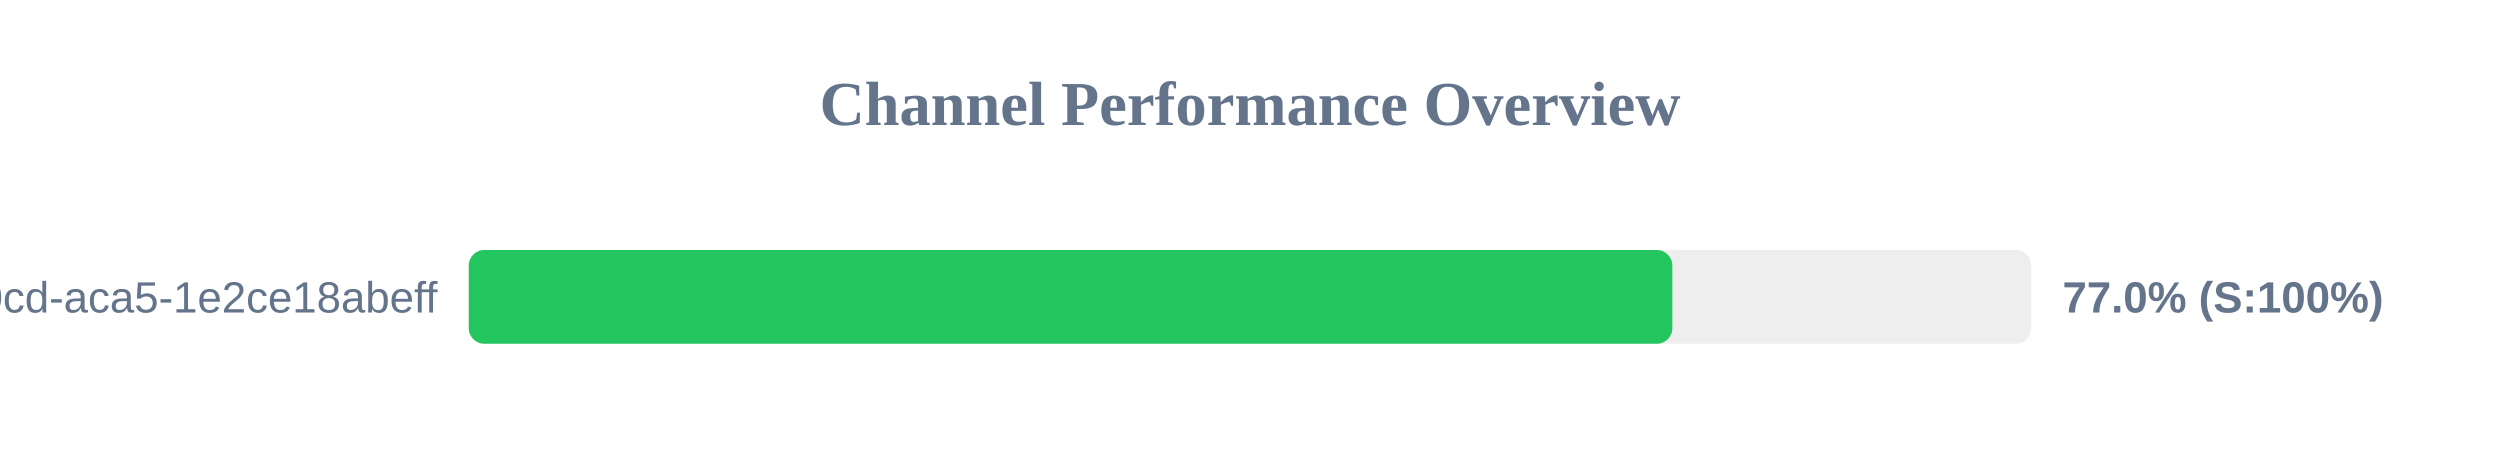
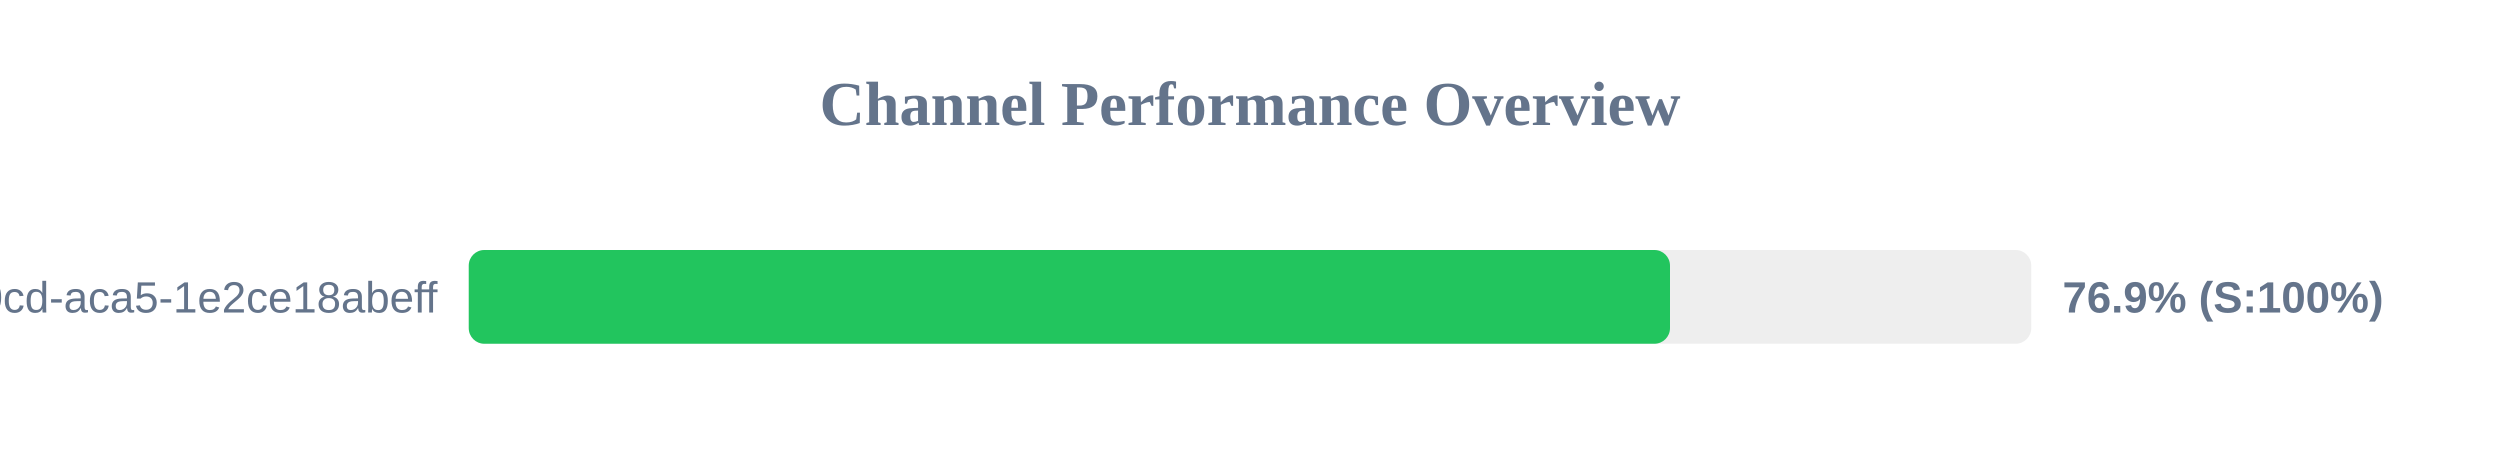
<svg xmlns="http://www.w3.org/2000/svg" width="800" height="150" version="1.1">
  <style>
        .row { font: 14px Arial; fill: #64748b; }
        .score { font: bold 14px Arial; fill: #64748b; }
    </style>
  <text x="400" y="40" text-anchor="middle" font-size="20px" font-weight="bold" fill="#64748b">Channel Performance Overview</text>
  <rect x="150" y="80" width="500" height="30" fill="#eee" rx="5" />
-   <rect x="150" y="80" width="385.15" height="30" fill="#22c55e" rx="5" />
+   <rect x="150" y="80" width="384.4" height="30" fill="#22c55e" rx="5" />
  <text x="140" y="100" text-anchor="end" class="row">?uuid=ebbeef45-0fd8-40cd-aca5-1e2ce18abeff</text>
-   <text x="660" y="100" text-anchor="start" class="score">77.0% (S:100%)</text>
+   <text x="660" y="100" text-anchor="start" class="score">76.9% (S:100%)</text>
</svg>
